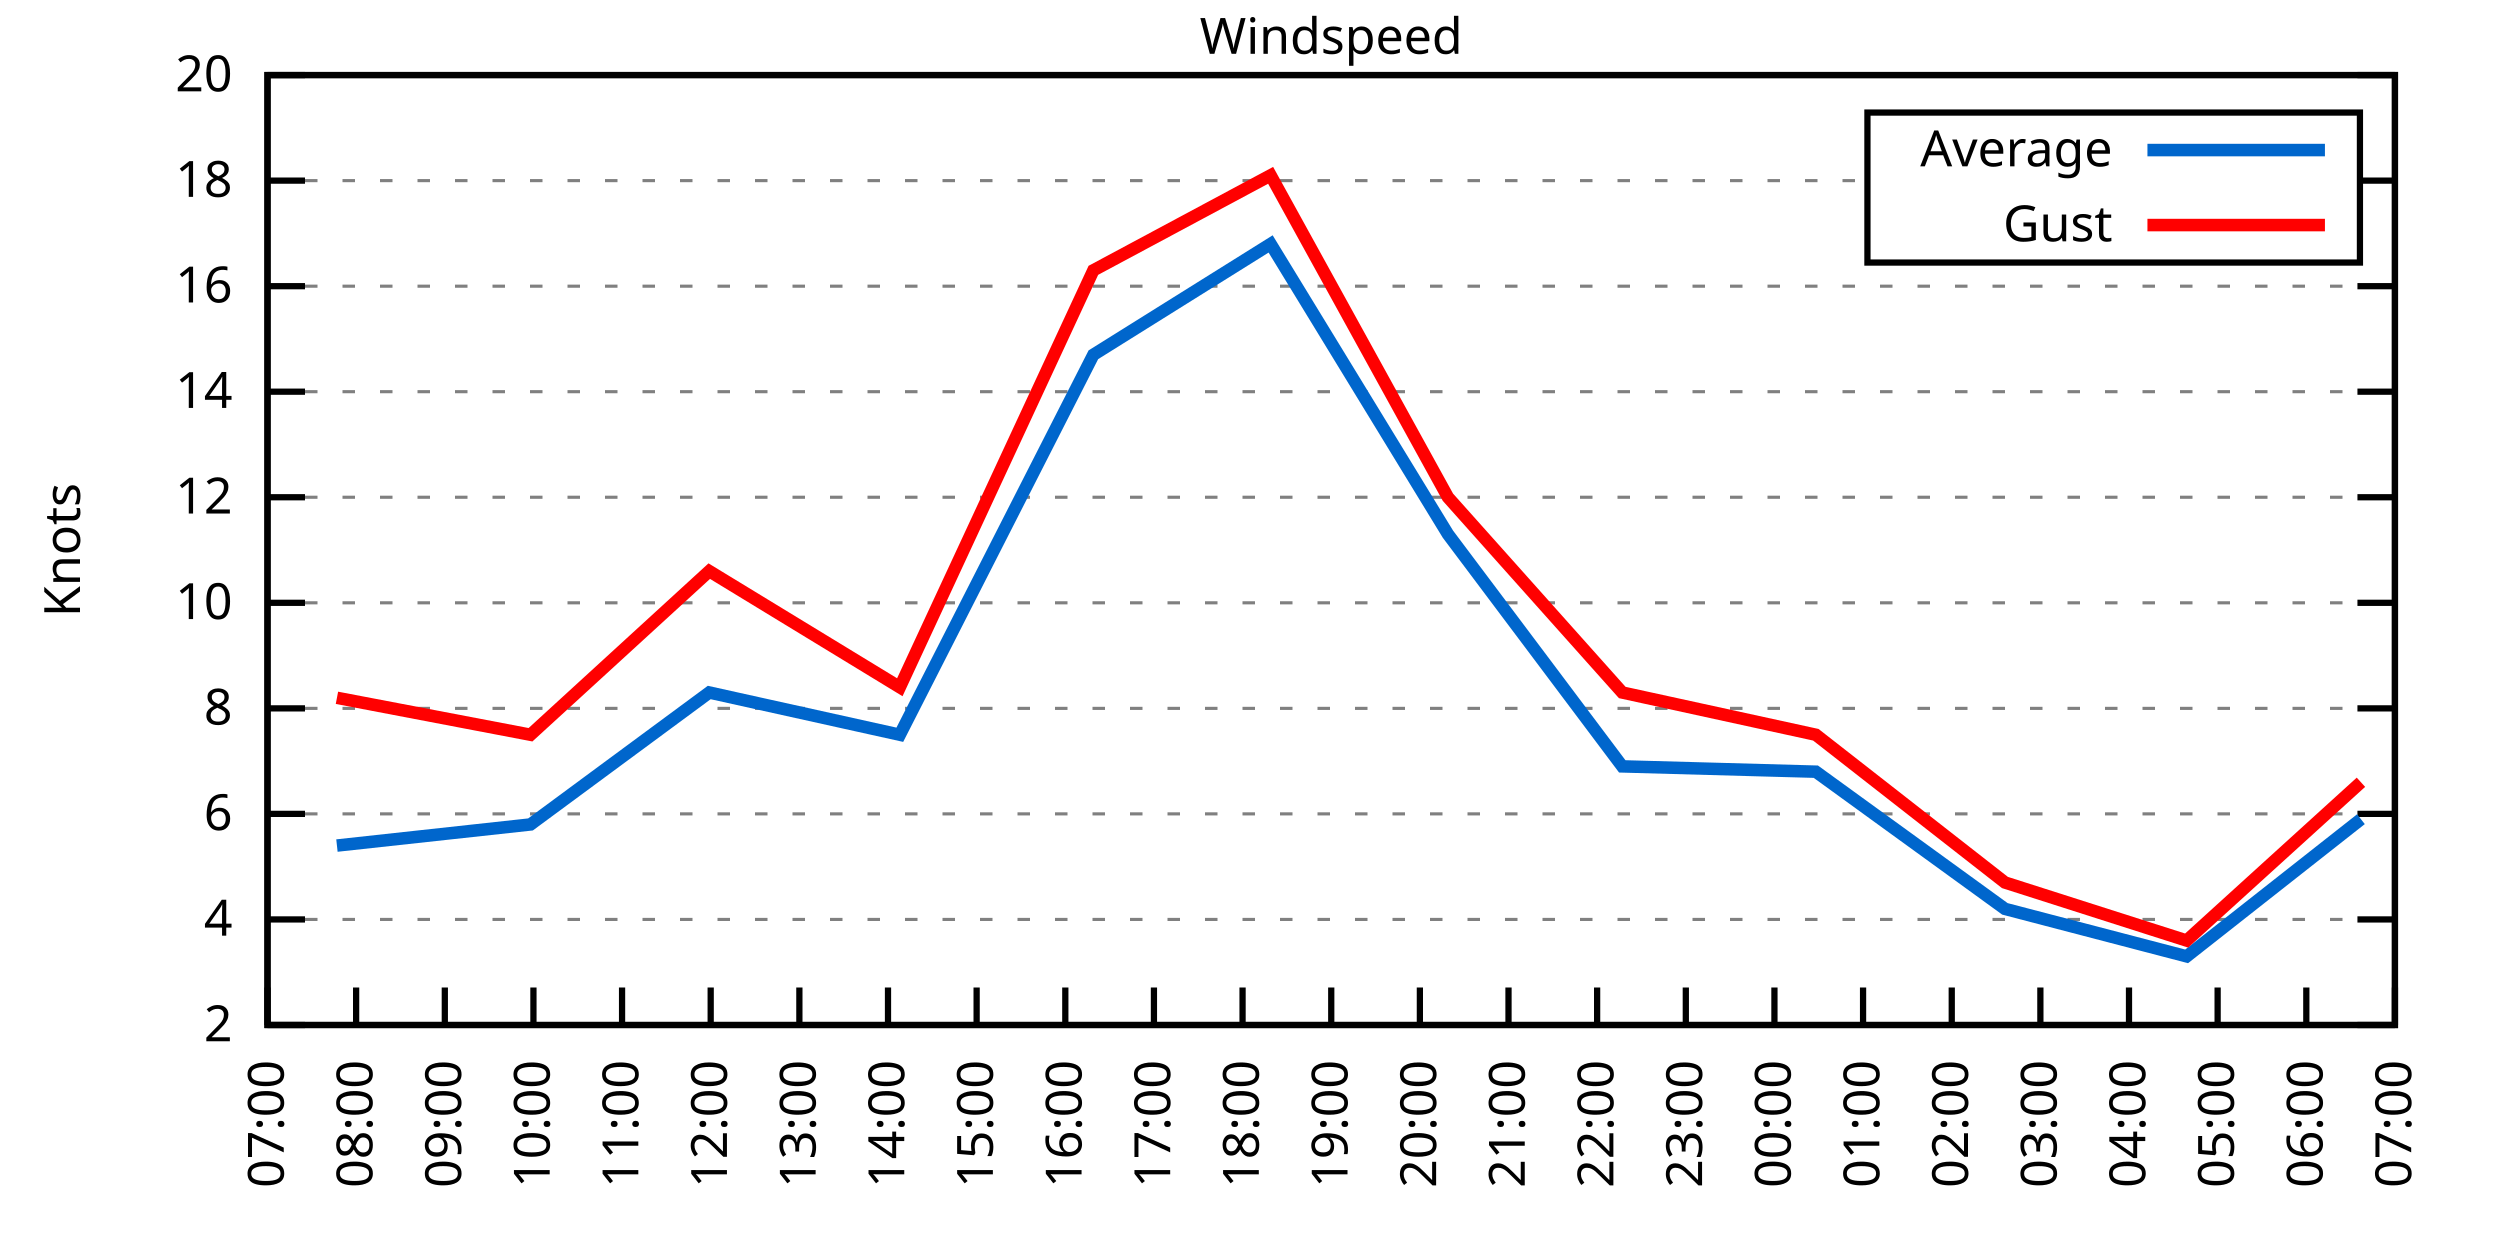
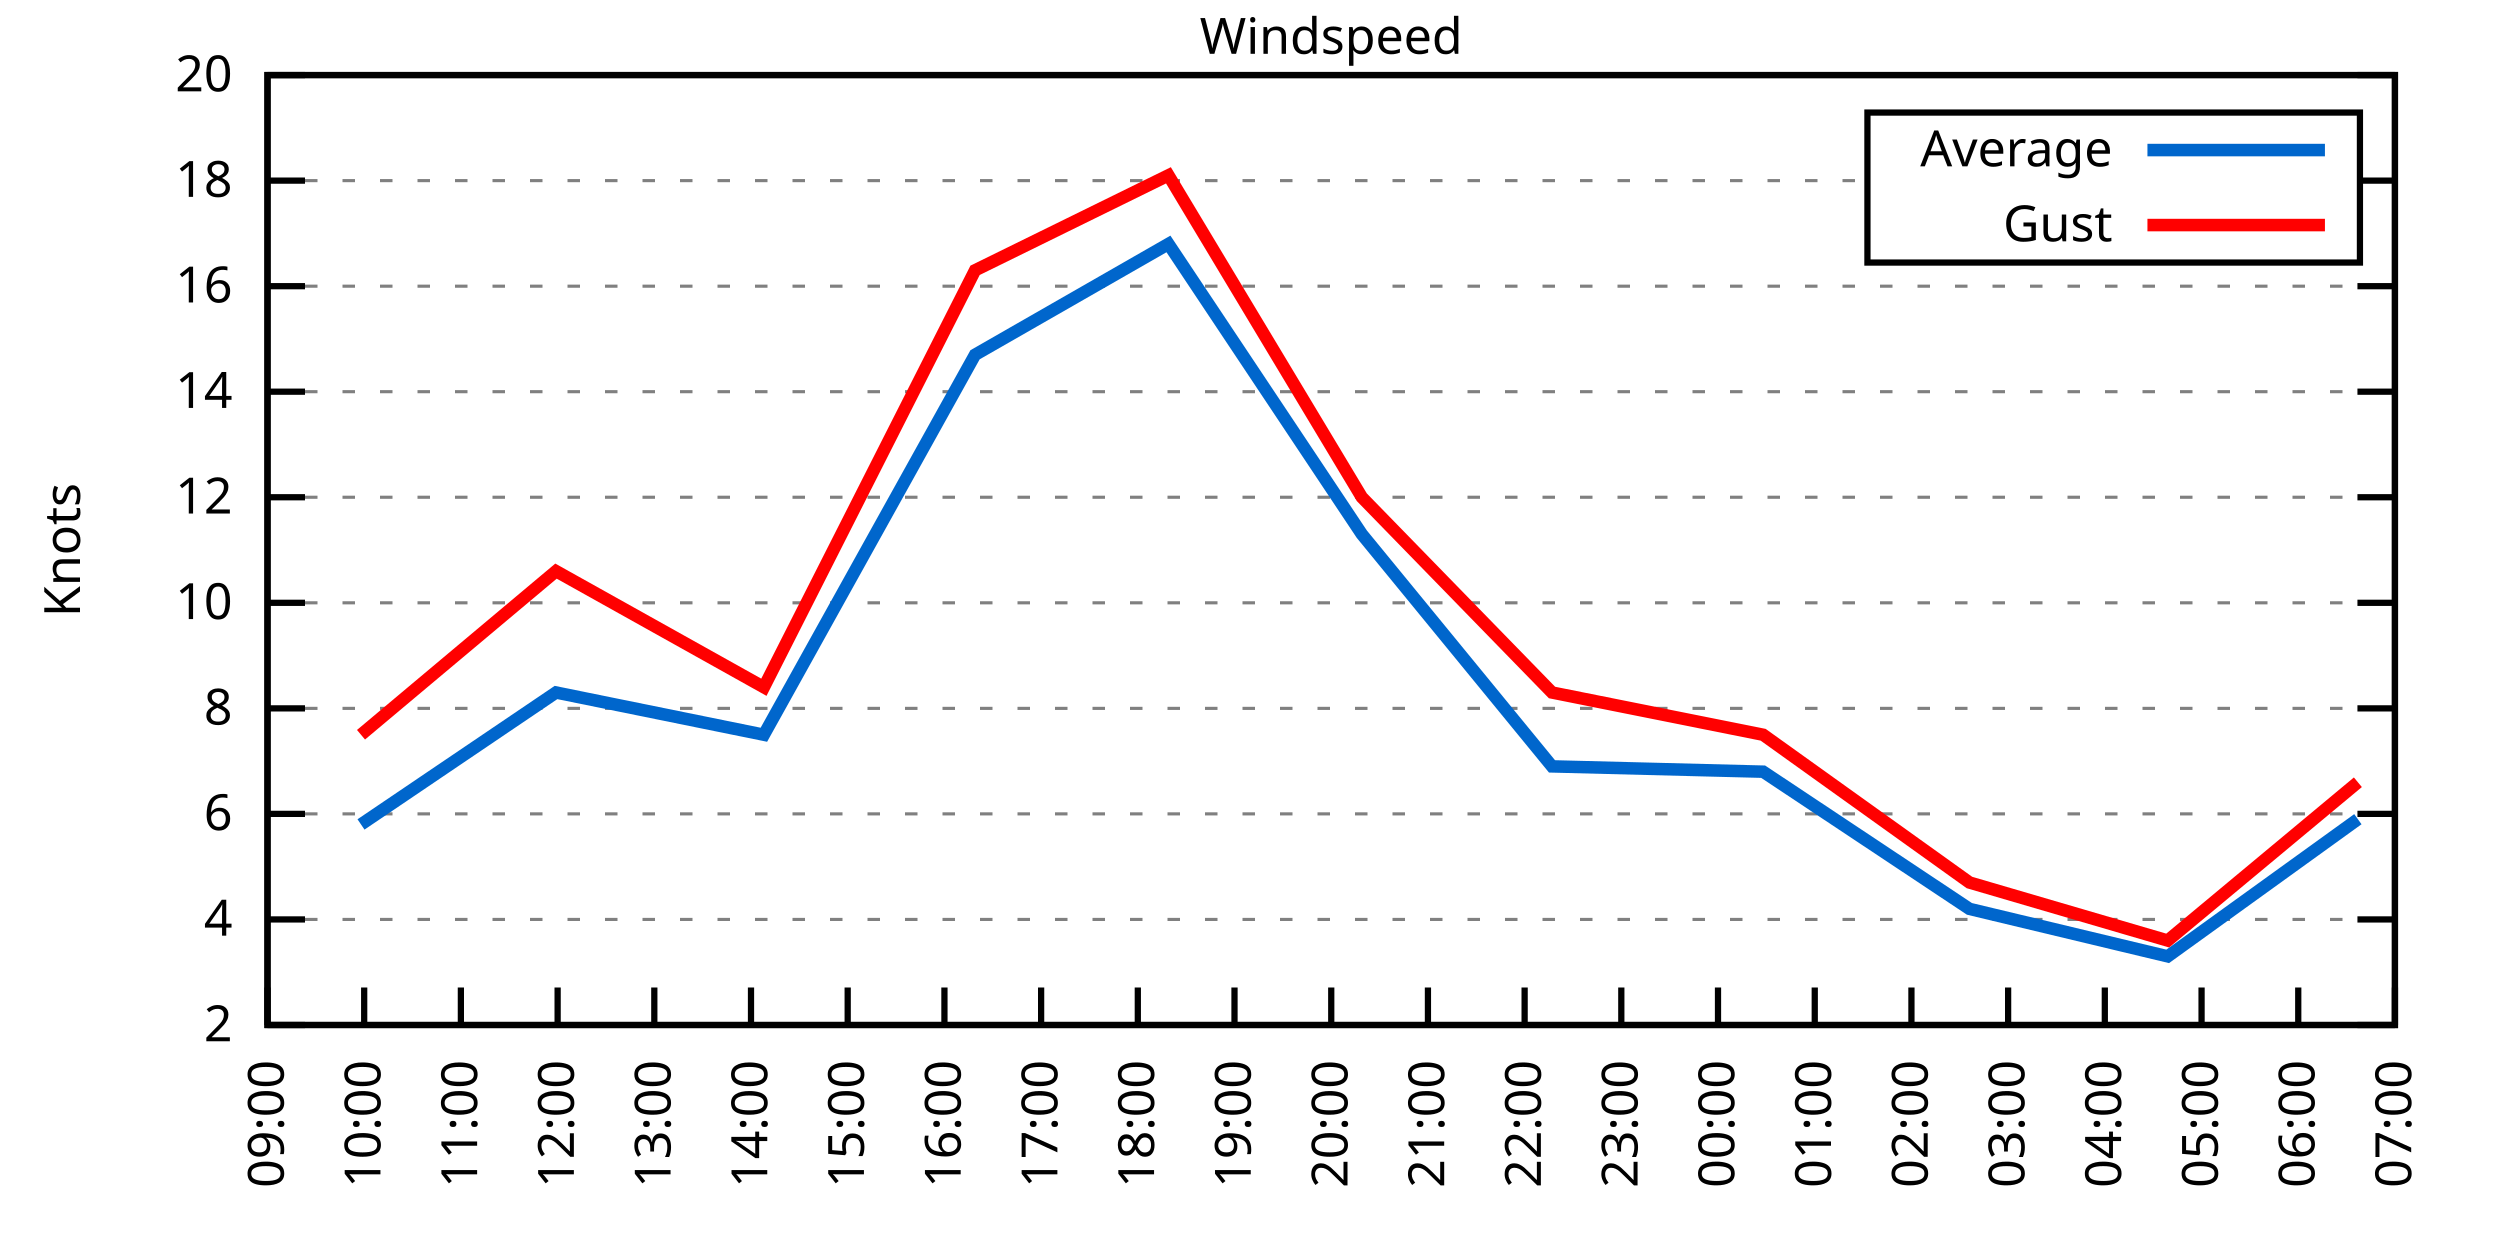
<svg xmlns="http://www.w3.org/2000/svg" xmlns:xlink="http://www.w3.org/1999/xlink" width="400" height="200" viewBox="0 0 400 200">
  <g id="gnuplot_canvas">
    <rect x="0" y="0" width="400" height="200" fill="none" />
    <defs>
      <circle id="gpDot" r="0.5" stroke-width="0.5" stroke="currentColor" />
      <path id="gpPt0" stroke-width="0.333" stroke="currentColor" d="M-1,0 h2 M0,-1 v2" />
      <path id="gpPt1" stroke-width="0.333" stroke="currentColor" d="M-1,-1 L1,1 M1,-1 L-1,1" />
      <path id="gpPt2" stroke-width="0.333" stroke="currentColor" d="M-1,0 L1,0 M0,-1 L0,1 M-1,-1 L1,1 M-1,1 L1,-1" />
      <rect id="gpPt3" stroke-width="0.333" stroke="currentColor" x="-1" y="-1" width="2" height="2" />
      <rect id="gpPt4" stroke-width="0.333" stroke="currentColor" fill="currentColor" x="-1" y="-1" width="2" height="2" />
      <circle id="gpPt5" stroke-width="0.333" stroke="currentColor" cx="0" cy="0" r="1" />
      <use xlink:href="#gpPt5" id="gpPt6" fill="currentColor" stroke="none" />
      <path id="gpPt7" stroke-width="0.333" stroke="currentColor" d="M0,-1.33 L-1.33,0.67 L1.33,0.67 z" />
      <use xlink:href="#gpPt7" id="gpPt8" fill="currentColor" stroke="none" />
      <use xlink:href="#gpPt7" id="gpPt9" stroke="currentColor" transform="rotate(180)" />
      <use xlink:href="#gpPt9" id="gpPt10" fill="currentColor" stroke="none" />
      <use xlink:href="#gpPt3" id="gpPt11" stroke="currentColor" transform="rotate(45)" />
      <use xlink:href="#gpPt11" id="gpPt12" fill="currentColor" stroke="none" />
      <path id="gpPt13" stroke-width="0.333" stroke="currentColor" d="M0,1.330 L1.265,0.411 L0.782,-1.067 L-0.782,-1.076 L-1.265,0.411 z" />
      <use xlink:href="#gpPt13" id="gpPt14" fill="currentColor" stroke="none" />
      <filter id="textbox" filterUnits="objectBoundingBox" x="0" y="0" height="1" width="1">
        <feFlood flood-color="white" flood-opacity="1" result="bgnd" />
        <feComposite in="SourceGraphic" in2="bgnd" operator="atop" />
      </filter>
      <filter id="greybox" filterUnits="objectBoundingBox" x="0" y="0" height="1" width="1">
        <feFlood flood-color="lightgrey" flood-opacity="1" result="grey" />
        <feComposite in="SourceGraphic" in2="grey" operator="atop" />
      </filter>
    </defs>
    <g fill="none" color="white" stroke="currentColor" stroke-width="1.00" stroke-linecap="butt" stroke-linejoin="miter">
</g>
    <g fill="none" color="black" stroke="currentColor" stroke-width="1.00" stroke-linecap="butt" stroke-linejoin="miter">
      <g stroke="none" shape-rendering="crispEdges">
        <polygon fill="rgb(255, 255, 255)" points="42.80,164.00 383.18,164.00 383.18,12.02 42.80,12.02 " />
      </g>
    </g>
    <g fill="none" color="black" stroke="currentColor" stroke-width="1.00" stroke-linecap="butt" stroke-linejoin="miter">
</g>
    <g fill="none" color="black" stroke="black" stroke-width="0.50" stroke-linecap="butt" stroke-linejoin="miter">
</g>
    <g fill="none" color="gray" stroke="currentColor" stroke-width="0.50" stroke-linecap="butt" stroke-linejoin="miter">
      <path stroke="gray" stroke-dasharray="2,4" class="gridline" d="M42.80,164.00 L383.19,164.00  " />
    </g>
    <g fill="none" color="gray" stroke="gray" stroke-width="1.00" stroke-linecap="butt" stroke-linejoin="miter">
</g>
    <g fill="none" color="black" stroke="currentColor" stroke-width="1.00" stroke-linecap="butt" stroke-linejoin="miter">
      <path stroke="black" d="M42.80,164.00 L48.80,164.00 M383.19,164.00 L377.19,164.00  " />
      <g transform="translate(37.20,166.60)" stroke="none" fill="black" font-family="Sans" font-size="8.00" text-anchor="end">
        <text>
          <tspan font-family="Sans"> 2</tspan>
        </text>
      </g>
    </g>
    <g fill="none" color="black" stroke="currentColor" stroke-width="1.00" stroke-linecap="butt" stroke-linejoin="miter">
</g>
    <g fill="none" color="black" stroke="black" stroke-width="0.50" stroke-linecap="butt" stroke-linejoin="miter">
</g>
    <g fill="none" color="gray" stroke="currentColor" stroke-width="0.50" stroke-linecap="butt" stroke-linejoin="miter">
      <path stroke="gray" stroke-dasharray="2,4" class="gridline" d="M42.80,147.11 L383.19,147.11  " />
    </g>
    <g fill="none" color="gray" stroke="gray" stroke-width="1.00" stroke-linecap="butt" stroke-linejoin="miter">
</g>
    <g fill="none" color="black" stroke="currentColor" stroke-width="1.00" stroke-linecap="butt" stroke-linejoin="miter">
      <path stroke="black" d="M42.80,147.11 L48.80,147.11 M383.19,147.11 L377.19,147.11  " />
      <g transform="translate(37.20,149.71)" stroke="none" fill="black" font-family="Sans" font-size="8.00" text-anchor="end">
        <text>
          <tspan font-family="Sans"> 4</tspan>
        </text>
      </g>
    </g>
    <g fill="none" color="black" stroke="currentColor" stroke-width="1.00" stroke-linecap="butt" stroke-linejoin="miter">
</g>
    <g fill="none" color="black" stroke="black" stroke-width="0.50" stroke-linecap="butt" stroke-linejoin="miter">
</g>
    <g fill="none" color="gray" stroke="currentColor" stroke-width="0.50" stroke-linecap="butt" stroke-linejoin="miter">
      <path stroke="gray" stroke-dasharray="2,4" class="gridline" d="M42.80,130.22 L383.19,130.22  " />
    </g>
    <g fill="none" color="gray" stroke="gray" stroke-width="1.00" stroke-linecap="butt" stroke-linejoin="miter">
</g>
    <g fill="none" color="black" stroke="currentColor" stroke-width="1.00" stroke-linecap="butt" stroke-linejoin="miter">
      <path stroke="black" d="M42.80,130.22 L48.80,130.22 M383.19,130.22 L377.19,130.22  " />
      <g transform="translate(37.20,132.82)" stroke="none" fill="black" font-family="Sans" font-size="8.00" text-anchor="end">
        <text>
          <tspan font-family="Sans"> 6</tspan>
        </text>
      </g>
    </g>
    <g fill="none" color="black" stroke="currentColor" stroke-width="1.00" stroke-linecap="butt" stroke-linejoin="miter">
</g>
    <g fill="none" color="black" stroke="black" stroke-width="0.50" stroke-linecap="butt" stroke-linejoin="miter">
</g>
    <g fill="none" color="gray" stroke="currentColor" stroke-width="0.50" stroke-linecap="butt" stroke-linejoin="miter">
      <path stroke="gray" stroke-dasharray="2,4" class="gridline" d="M42.80,113.34 L383.19,113.34  " />
    </g>
    <g fill="none" color="gray" stroke="gray" stroke-width="1.00" stroke-linecap="butt" stroke-linejoin="miter">
</g>
    <g fill="none" color="black" stroke="currentColor" stroke-width="1.00" stroke-linecap="butt" stroke-linejoin="miter">
      <path stroke="black" d="M42.80,113.34 L48.80,113.34 M383.19,113.34 L377.19,113.34  " />
      <g transform="translate(37.20,115.94)" stroke="none" fill="black" font-family="Sans" font-size="8.00" text-anchor="end">
        <text>
          <tspan font-family="Sans"> 8</tspan>
        </text>
      </g>
    </g>
    <g fill="none" color="black" stroke="currentColor" stroke-width="1.00" stroke-linecap="butt" stroke-linejoin="miter">
</g>
    <g fill="none" color="black" stroke="black" stroke-width="0.50" stroke-linecap="butt" stroke-linejoin="miter">
</g>
    <g fill="none" color="gray" stroke="currentColor" stroke-width="0.50" stroke-linecap="butt" stroke-linejoin="miter">
      <path stroke="gray" stroke-dasharray="2,4" class="gridline" d="M42.80,96.45 L383.19,96.45  " />
    </g>
    <g fill="none" color="gray" stroke="gray" stroke-width="1.00" stroke-linecap="butt" stroke-linejoin="miter">
</g>
    <g fill="none" color="black" stroke="currentColor" stroke-width="1.00" stroke-linecap="butt" stroke-linejoin="miter">
      <path stroke="black" d="M42.80,96.45 L48.80,96.45 M383.19,96.45 L377.19,96.45  " />
      <g transform="translate(37.20,99.05)" stroke="none" fill="black" font-family="Sans" font-size="8.00" text-anchor="end">
        <text>
          <tspan font-family="Sans"> 10</tspan>
        </text>
      </g>
    </g>
    <g fill="none" color="black" stroke="currentColor" stroke-width="1.00" stroke-linecap="butt" stroke-linejoin="miter">
</g>
    <g fill="none" color="black" stroke="black" stroke-width="0.50" stroke-linecap="butt" stroke-linejoin="miter">
</g>
    <g fill="none" color="gray" stroke="currentColor" stroke-width="0.50" stroke-linecap="butt" stroke-linejoin="miter">
      <path stroke="gray" stroke-dasharray="2,4" class="gridline" d="M42.80,79.56 L383.19,79.56  " />
    </g>
    <g fill="none" color="gray" stroke="gray" stroke-width="1.00" stroke-linecap="butt" stroke-linejoin="miter">
</g>
    <g fill="none" color="black" stroke="currentColor" stroke-width="1.00" stroke-linecap="butt" stroke-linejoin="miter">
      <path stroke="black" d="M42.80,79.56 L48.80,79.56 M383.19,79.56 L377.19,79.56  " />
      <g transform="translate(37.20,82.16)" stroke="none" fill="black" font-family="Sans" font-size="8.00" text-anchor="end">
        <text>
          <tspan font-family="Sans"> 12</tspan>
        </text>
      </g>
    </g>
    <g fill="none" color="black" stroke="currentColor" stroke-width="1.00" stroke-linecap="butt" stroke-linejoin="miter">
</g>
    <g fill="none" color="black" stroke="black" stroke-width="0.50" stroke-linecap="butt" stroke-linejoin="miter">
</g>
    <g fill="none" color="gray" stroke="currentColor" stroke-width="0.50" stroke-linecap="butt" stroke-linejoin="miter">
      <path stroke="gray" stroke-dasharray="2,4" class="gridline" d="M42.80,62.67 L383.19,62.67  " />
    </g>
    <g fill="none" color="gray" stroke="gray" stroke-width="1.00" stroke-linecap="butt" stroke-linejoin="miter">
</g>
    <g fill="none" color="black" stroke="currentColor" stroke-width="1.00" stroke-linecap="butt" stroke-linejoin="miter">
      <path stroke="black" d="M42.80,62.67 L48.80,62.67 M383.19,62.67 L377.19,62.67  " />
      <g transform="translate(37.20,65.27)" stroke="none" fill="black" font-family="Sans" font-size="8.00" text-anchor="end">
        <text>
          <tspan font-family="Sans"> 14</tspan>
        </text>
      </g>
    </g>
    <g fill="none" color="black" stroke="currentColor" stroke-width="1.00" stroke-linecap="butt" stroke-linejoin="miter">
</g>
    <g fill="none" color="black" stroke="black" stroke-width="0.50" stroke-linecap="butt" stroke-linejoin="miter">
</g>
    <g fill="none" color="gray" stroke="currentColor" stroke-width="0.50" stroke-linecap="butt" stroke-linejoin="miter">
      <path stroke="gray" stroke-dasharray="2,4" class="gridline" d="M42.80,45.79 L383.19,45.79  " />
    </g>
    <g fill="none" color="gray" stroke="gray" stroke-width="1.00" stroke-linecap="butt" stroke-linejoin="miter">
</g>
    <g fill="none" color="black" stroke="currentColor" stroke-width="1.00" stroke-linecap="butt" stroke-linejoin="miter">
      <path stroke="black" d="M42.80,45.79 L48.80,45.79 M383.19,45.79 L377.19,45.79  " />
      <g transform="translate(37.20,48.39)" stroke="none" fill="black" font-family="Sans" font-size="8.00" text-anchor="end">
        <text>
          <tspan font-family="Sans"> 16</tspan>
        </text>
      </g>
    </g>
    <g fill="none" color="black" stroke="currentColor" stroke-width="1.00" stroke-linecap="butt" stroke-linejoin="miter">
</g>
    <g fill="none" color="black" stroke="black" stroke-width="0.50" stroke-linecap="butt" stroke-linejoin="miter">
</g>
    <g fill="none" color="gray" stroke="currentColor" stroke-width="0.50" stroke-linecap="butt" stroke-linejoin="miter">
      <path stroke="gray" stroke-dasharray="2,4" class="gridline" d="M42.80,28.90 L298.79,28.90 M377.59,28.90 L383.19,28.90  " />
    </g>
    <g fill="none" color="gray" stroke="gray" stroke-width="1.00" stroke-linecap="butt" stroke-linejoin="miter">
</g>
    <g fill="none" color="black" stroke="currentColor" stroke-width="1.00" stroke-linecap="butt" stroke-linejoin="miter">
      <path stroke="black" d="M42.80,28.90 L48.80,28.90 M383.19,28.90 L377.19,28.90  " />
      <g transform="translate(37.20,31.50)" stroke="none" fill="black" font-family="Sans" font-size="8.00" text-anchor="end">
        <text>
          <tspan font-family="Sans"> 18</tspan>
        </text>
      </g>
    </g>
    <g fill="none" color="black" stroke="currentColor" stroke-width="1.00" stroke-linecap="butt" stroke-linejoin="miter">
</g>
    <g fill="none" color="black" stroke="black" stroke-width="0.50" stroke-linecap="butt" stroke-linejoin="miter">
</g>
    <g fill="none" color="gray" stroke="currentColor" stroke-width="0.50" stroke-linecap="butt" stroke-linejoin="miter">
      <path stroke="gray" stroke-dasharray="2,4" class="gridline" d="M42.80,12.01 L383.19,12.01  " />
    </g>
    <g fill="none" color="gray" stroke="gray" stroke-width="1.00" stroke-linecap="butt" stroke-linejoin="miter">
</g>
    <g fill="none" color="black" stroke="currentColor" stroke-width="1.00" stroke-linecap="butt" stroke-linejoin="miter">
      <path stroke="black" d="M42.80,12.01 L48.80,12.01 M383.19,12.01 L377.19,12.01  " />
      <g transform="translate(37.20,14.61)" stroke="none" fill="black" font-family="Sans" font-size="8.00" text-anchor="end">
        <text>
          <tspan font-family="Sans"> 20</tspan>
        </text>
      </g>
    </g>
    <g fill="none" color="black" stroke="currentColor" stroke-width="1.00" stroke-linecap="butt" stroke-linejoin="miter">
      <path stroke="black" d="M42.80,164.00 L42.80,158.00  " />
      <g transform="translate(45.40,169.60) rotate(270.00)" stroke="none" fill="black" font-family="Sans" font-size="8.00" text-anchor="end">
        <text>
-           <tspan font-family="Sans">07:00</tspan>
-         </text>
-       </g>
-     </g>
-     <g fill="none" color="black" stroke="currentColor" stroke-width="1.00" stroke-linecap="butt" stroke-linejoin="miter">
-       <path stroke="black" d="M56.98,164.00 L56.98,158.00  " />
-       <g transform="translate(59.58,169.60) rotate(270.00)" stroke="none" fill="black" font-family="Sans" font-size="8.00" text-anchor="end">
-         <text>
-           <tspan font-family="Sans">08:00</tspan>
-         </text>
-       </g>
-     </g>
-     <g fill="none" color="black" stroke="currentColor" stroke-width="1.00" stroke-linecap="butt" stroke-linejoin="miter">
-       <path stroke="black" d="M71.17,164.00 L71.17,158.00  " />
-       <g transform="translate(73.77,169.60) rotate(270.00)" stroke="none" fill="black" font-family="Sans" font-size="8.00" text-anchor="end">
-         <text>
          <tspan font-family="Sans">09:00</tspan>
        </text>
      </g>
    </g>
    <g fill="none" color="black" stroke="currentColor" stroke-width="1.00" stroke-linecap="butt" stroke-linejoin="miter">
-       <path stroke="black" d="M85.35,164.00 L85.35,158.00  " />
-       <g transform="translate(87.95,169.60) rotate(270.00)" stroke="none" fill="black" font-family="Sans" font-size="8.00" text-anchor="end">
+       <path stroke="black" d="M58.27,164.00 L58.27,158.00  " />
+       <g transform="translate(60.87,169.60) rotate(270.00)" stroke="none" fill="black" font-family="Sans" font-size="8.00" text-anchor="end">
        <text>
          <tspan font-family="Sans">10:00</tspan>
        </text>
      </g>
    </g>
    <g fill="none" color="black" stroke="currentColor" stroke-width="1.00" stroke-linecap="butt" stroke-linejoin="miter">
-       <path stroke="black" d="M99.53,164.00 L99.53,158.00  " />
-       <g transform="translate(102.13,169.60) rotate(270.00)" stroke="none" fill="black" font-family="Sans" font-size="8.00" text-anchor="end">
+       <path stroke="black" d="M73.74,164.00 L73.74,158.00  " />
+       <g transform="translate(76.34,169.60) rotate(270.00)" stroke="none" fill="black" font-family="Sans" font-size="8.00" text-anchor="end">
        <text>
          <tspan font-family="Sans">11:00</tspan>
        </text>
      </g>
    </g>
    <g fill="none" color="black" stroke="currentColor" stroke-width="1.00" stroke-linecap="butt" stroke-linejoin="miter">
-       <path stroke="black" d="M113.71,164.00 L113.71,158.00  " />
-       <g transform="translate(116.31,169.60) rotate(270.00)" stroke="none" fill="black" font-family="Sans" font-size="8.00" text-anchor="end">
+       <path stroke="black" d="M89.22,164.00 L89.22,158.00  " />
+       <g transform="translate(91.82,169.60) rotate(270.00)" stroke="none" fill="black" font-family="Sans" font-size="8.00" text-anchor="end">
        <text>
          <tspan font-family="Sans">12:00</tspan>
        </text>
      </g>
    </g>
    <g fill="none" color="black" stroke="currentColor" stroke-width="1.00" stroke-linecap="butt" stroke-linejoin="miter">
-       <path stroke="black" d="M127.90,164.00 L127.90,158.00  " />
-       <g transform="translate(130.50,169.60) rotate(270.00)" stroke="none" fill="black" font-family="Sans" font-size="8.00" text-anchor="end">
+       <path stroke="black" d="M104.69,164.00 L104.69,158.00  " />
+       <g transform="translate(107.29,169.60) rotate(270.00)" stroke="none" fill="black" font-family="Sans" font-size="8.00" text-anchor="end">
        <text>
          <tspan font-family="Sans">13:00</tspan>
        </text>
      </g>
    </g>
    <g fill="none" color="black" stroke="currentColor" stroke-width="1.00" stroke-linecap="butt" stroke-linejoin="miter">
-       <path stroke="black" d="M142.08,164.00 L142.08,158.00  " />
-       <g transform="translate(144.68,169.60) rotate(270.00)" stroke="none" fill="black" font-family="Sans" font-size="8.00" text-anchor="end">
+       <path stroke="black" d="M120.16,164.00 L120.16,158.00  " />
+       <g transform="translate(122.76,169.60) rotate(270.00)" stroke="none" fill="black" font-family="Sans" font-size="8.00" text-anchor="end">
        <text>
          <tspan font-family="Sans">14:00</tspan>
        </text>
      </g>
    </g>
    <g fill="none" color="black" stroke="currentColor" stroke-width="1.00" stroke-linecap="butt" stroke-linejoin="miter">
-       <path stroke="black" d="M156.26,164.00 L156.26,158.00  " />
-       <g transform="translate(158.86,169.60) rotate(270.00)" stroke="none" fill="black" font-family="Sans" font-size="8.00" text-anchor="end">
+       <path stroke="black" d="M135.63,164.00 L135.63,158.00  " />
+       <g transform="translate(138.23,169.60) rotate(270.00)" stroke="none" fill="black" font-family="Sans" font-size="8.00" text-anchor="end">
        <text>
          <tspan font-family="Sans">15:00</tspan>
        </text>
      </g>
    </g>
    <g fill="none" color="black" stroke="currentColor" stroke-width="1.00" stroke-linecap="butt" stroke-linejoin="miter">
-       <path stroke="black" d="M170.45,164.00 L170.45,158.00  " />
-       <g transform="translate(173.05,169.60) rotate(270.00)" stroke="none" fill="black" font-family="Sans" font-size="8.00" text-anchor="end">
+       <path stroke="black" d="M151.11,164.00 L151.11,158.00  " />
+       <g transform="translate(153.71,169.60) rotate(270.00)" stroke="none" fill="black" font-family="Sans" font-size="8.00" text-anchor="end">
        <text>
          <tspan font-family="Sans">16:00</tspan>
        </text>
      </g>
    </g>
    <g fill="none" color="black" stroke="currentColor" stroke-width="1.00" stroke-linecap="butt" stroke-linejoin="miter">
-       <path stroke="black" d="M184.63,164.00 L184.63,158.00  " />
-       <g transform="translate(187.23,169.60) rotate(270.00)" stroke="none" fill="black" font-family="Sans" font-size="8.00" text-anchor="end">
+       <path stroke="black" d="M166.58,164.00 L166.58,158.00  " />
+       <g transform="translate(169.18,169.60) rotate(270.00)" stroke="none" fill="black" font-family="Sans" font-size="8.00" text-anchor="end">
        <text>
          <tspan font-family="Sans">17:00</tspan>
        </text>
      </g>
    </g>
    <g fill="none" color="black" stroke="currentColor" stroke-width="1.00" stroke-linecap="butt" stroke-linejoin="miter">
-       <path stroke="black" d="M198.81,164.00 L198.81,158.00  " />
-       <g transform="translate(201.41,169.60) rotate(270.00)" stroke="none" fill="black" font-family="Sans" font-size="8.00" text-anchor="end">
+       <path stroke="black" d="M182.05,164.00 L182.05,158.00  " />
+       <g transform="translate(184.65,169.60) rotate(270.00)" stroke="none" fill="black" font-family="Sans" font-size="8.00" text-anchor="end">
        <text>
          <tspan font-family="Sans">18:00</tspan>
+         </text>
+       </g>
+     </g>
+     <g fill="none" color="black" stroke="currentColor" stroke-width="1.00" stroke-linecap="butt" stroke-linejoin="miter">
+       <path stroke="black" d="M197.52,164.00 L197.52,158.00  " />
+       <g transform="translate(200.12,169.60) rotate(270.00)" stroke="none" fill="black" font-family="Sans" font-size="8.00" text-anchor="end">
+         <text>
+           <tspan font-family="Sans">19:00</tspan>
        </text>
      </g>
    </g>
    <g fill="none" color="black" stroke="currentColor" stroke-width="1.00" stroke-linecap="butt" stroke-linejoin="miter">
      <path stroke="black" d="M213.00,164.00 L213.00,158.00  " />
      <g transform="translate(215.60,169.60) rotate(270.00)" stroke="none" fill="black" font-family="Sans" font-size="8.00" text-anchor="end">
        <text>
-           <tspan font-family="Sans">19:00</tspan>
-         </text>
-       </g>
-     </g>
-     <g fill="none" color="black" stroke="currentColor" stroke-width="1.00" stroke-linecap="butt" stroke-linejoin="miter">
-       <path stroke="black" d="M227.18,164.00 L227.18,158.00  " />
-       <g transform="translate(229.78,169.60) rotate(270.00)" stroke="none" fill="black" font-family="Sans" font-size="8.00" text-anchor="end">
-         <text>
          <tspan font-family="Sans">20:00</tspan>
        </text>
      </g>
    </g>
    <g fill="none" color="black" stroke="currentColor" stroke-width="1.00" stroke-linecap="butt" stroke-linejoin="miter">
-       <path stroke="black" d="M241.36,164.00 L241.36,158.00  " />
-       <g transform="translate(243.96,169.60) rotate(270.00)" stroke="none" fill="black" font-family="Sans" font-size="8.00" text-anchor="end">
+       <path stroke="black" d="M228.47,164.00 L228.47,158.00  " />
+       <g transform="translate(231.07,169.60) rotate(270.00)" stroke="none" fill="black" font-family="Sans" font-size="8.00" text-anchor="end">
        <text>
          <tspan font-family="Sans">21:00</tspan>
        </text>
      </g>
    </g>
    <g fill="none" color="black" stroke="currentColor" stroke-width="1.00" stroke-linecap="butt" stroke-linejoin="miter">
-       <path stroke="black" d="M255.54,164.00 L255.54,158.00  " />
-       <g transform="translate(258.14,169.60) rotate(270.00)" stroke="none" fill="black" font-family="Sans" font-size="8.00" text-anchor="end">
+       <path stroke="black" d="M243.94,164.00 L243.94,158.00  " />
+       <g transform="translate(246.54,169.60) rotate(270.00)" stroke="none" fill="black" font-family="Sans" font-size="8.00" text-anchor="end">
        <text>
          <tspan font-family="Sans">22:00</tspan>
        </text>
      </g>
    </g>
    <g fill="none" color="black" stroke="currentColor" stroke-width="1.00" stroke-linecap="butt" stroke-linejoin="miter">
-       <path stroke="black" d="M269.73,164.00 L269.73,158.00  " />
-       <g transform="translate(272.33,169.60) rotate(270.00)" stroke="none" fill="black" font-family="Sans" font-size="8.00" text-anchor="end">
+       <path stroke="black" d="M259.41,164.00 L259.41,158.00  " />
+       <g transform="translate(262.01,169.60) rotate(270.00)" stroke="none" fill="black" font-family="Sans" font-size="8.00" text-anchor="end">
        <text>
          <tspan font-family="Sans">23:00</tspan>
        </text>
      </g>
    </g>
    <g fill="none" color="black" stroke="currentColor" stroke-width="1.00" stroke-linecap="butt" stroke-linejoin="miter">
-       <path stroke="black" d="M283.91,164.00 L283.91,158.00  " />
-       <g transform="translate(286.51,169.60) rotate(270.00)" stroke="none" fill="black" font-family="Sans" font-size="8.00" text-anchor="end">
+       <path stroke="black" d="M274.88,164.00 L274.88,158.00  " />
+       <g transform="translate(277.48,169.60) rotate(270.00)" stroke="none" fill="black" font-family="Sans" font-size="8.00" text-anchor="end">
        <text>
          <tspan font-family="Sans">00:00</tspan>
        </text>
      </g>
    </g>
    <g fill="none" color="black" stroke="currentColor" stroke-width="1.00" stroke-linecap="butt" stroke-linejoin="miter">
-       <path stroke="black" d="M298.09,164.00 L298.09,158.00  " />
-       <g transform="translate(300.69,169.60) rotate(270.00)" stroke="none" fill="black" font-family="Sans" font-size="8.00" text-anchor="end">
+       <path stroke="black" d="M290.36,164.00 L290.36,158.00  " />
+       <g transform="translate(292.96,169.60) rotate(270.00)" stroke="none" fill="black" font-family="Sans" font-size="8.00" text-anchor="end">
        <text>
          <tspan font-family="Sans">01:00</tspan>
        </text>
      </g>
    </g>
    <g fill="none" color="black" stroke="currentColor" stroke-width="1.00" stroke-linecap="butt" stroke-linejoin="miter">
-       <path stroke="black" d="M312.28,164.00 L312.28,158.00  " />
-       <g transform="translate(314.88,169.60) rotate(270.00)" stroke="none" fill="black" font-family="Sans" font-size="8.00" text-anchor="end">
+       <path stroke="black" d="M305.83,164.00 L305.83,158.00  " />
+       <g transform="translate(308.43,169.60) rotate(270.00)" stroke="none" fill="black" font-family="Sans" font-size="8.00" text-anchor="end">
        <text>
          <tspan font-family="Sans">02:00</tspan>
        </text>
      </g>
    </g>
    <g fill="none" color="black" stroke="currentColor" stroke-width="1.00" stroke-linecap="butt" stroke-linejoin="miter">
-       <path stroke="black" d="M326.46,164.00 L326.46,158.00  " />
-       <g transform="translate(329.06,169.60) rotate(270.00)" stroke="none" fill="black" font-family="Sans" font-size="8.00" text-anchor="end">
+       <path stroke="black" d="M321.30,164.00 L321.30,158.00  " />
+       <g transform="translate(323.90,169.60) rotate(270.00)" stroke="none" fill="black" font-family="Sans" font-size="8.00" text-anchor="end">
        <text>
          <tspan font-family="Sans">03:00</tspan>
        </text>
      </g>
    </g>
    <g fill="none" color="black" stroke="currentColor" stroke-width="1.00" stroke-linecap="butt" stroke-linejoin="miter">
-       <path stroke="black" d="M340.64,164.00 L340.64,158.00  " />
-       <g transform="translate(343.24,169.60) rotate(270.00)" stroke="none" fill="black" font-family="Sans" font-size="8.00" text-anchor="end">
+       <path stroke="black" d="M336.77,164.00 L336.77,158.00  " />
+       <g transform="translate(339.37,169.60) rotate(270.00)" stroke="none" fill="black" font-family="Sans" font-size="8.00" text-anchor="end">
        <text>
          <tspan font-family="Sans">04:00</tspan>
        </text>
      </g>
    </g>
    <g fill="none" color="black" stroke="currentColor" stroke-width="1.00" stroke-linecap="butt" stroke-linejoin="miter">
-       <path stroke="black" d="M354.82,164.00 L354.82,158.00  " />
-       <g transform="translate(357.42,169.60) rotate(270.00)" stroke="none" fill="black" font-family="Sans" font-size="8.00" text-anchor="end">
+       <path stroke="black" d="M352.25,164.00 L352.25,158.00  " />
+       <g transform="translate(354.85,169.60) rotate(270.00)" stroke="none" fill="black" font-family="Sans" font-size="8.00" text-anchor="end">
        <text>
          <tspan font-family="Sans">05:00</tspan>
        </text>
      </g>
    </g>
    <g fill="none" color="black" stroke="currentColor" stroke-width="1.00" stroke-linecap="butt" stroke-linejoin="miter">
-       <path stroke="black" d="M369.01,164.00 L369.01,158.00  " />
-       <g transform="translate(371.61,169.60) rotate(270.00)" stroke="none" fill="black" font-family="Sans" font-size="8.00" text-anchor="end">
+       <path stroke="black" d="M367.72,164.00 L367.72,158.00  " />
+       <g transform="translate(370.32,169.60) rotate(270.00)" stroke="none" fill="black" font-family="Sans" font-size="8.00" text-anchor="end">
        <text>
          <tspan font-family="Sans">06:00</tspan>
        </text>
      </g>
    </g>
    <g fill="none" color="black" stroke="currentColor" stroke-width="1.00" stroke-linecap="butt" stroke-linejoin="miter">
      <path stroke="black" d="M383.19,164.00 L383.19,158.00  " />
      <g transform="translate(385.79,169.60) rotate(270.00)" stroke="none" fill="black" font-family="Sans" font-size="8.00" text-anchor="end">
        <text>
          <tspan font-family="Sans">07:00</tspan>
        </text>
      </g>
    </g>
    <g fill="none" color="black" stroke="currentColor" stroke-width="1.00" stroke-linecap="butt" stroke-linejoin="miter">
</g>
    <g fill="none" color="black" stroke="currentColor" stroke-width="1.00" stroke-linecap="butt" stroke-linejoin="miter">
      <path stroke="black" d="M42.80,12.01 L42.80,164.00 L383.19,164.00 L383.19,12.01 L42.80,12.01 Z  " />
    </g>
    <g fill="none" color="black" stroke="currentColor" stroke-width="1.00" stroke-linecap="butt" stroke-linejoin="miter">
</g>
    <g fill="none" color="black" stroke="currentColor" stroke-width="1.00" stroke-linecap="butt" stroke-linejoin="miter">
      <path stroke="black" d="M298.79,42.01 L298.79,18.01 L377.59,18.01 L377.59,42.01 L298.79,42.01 Z  " />
    </g>
    <g id="Windspeed_plot_1">
      <g fill="none" color="white" stroke="black" stroke-width="2.00" stroke-linecap="butt" stroke-linejoin="miter">
</g>
      <g fill="none" color="black" stroke="currentColor" stroke-width="2.00" stroke-linecap="butt" stroke-linejoin="miter">
        <g transform="translate(337.99,26.61)" stroke="none" fill="black" font-family="Sans" font-size="8.00" text-anchor="end">
          <text>
            <tspan font-family="Sans">Average</tspan>
          </text>
        </g>
      </g>
      <g fill="none" color="black" stroke="currentColor" stroke-width="2.00" stroke-linecap="butt" stroke-linejoin="miter">
-         <path stroke="rgb(  0, 102, 204)" d="M343.59,24.01 L371.99,24.01 M53.91,135.29 L84.88,131.91 L113.48,110.80 L143.97,117.56 L174.94,56.76 L203.30,39.03   L231.67,85.47 L259.56,122.62 L290.53,123.47 L320.79,145.42 L349.86,153.02 L377.75,131.07  " />
+         <path stroke="rgb(  0, 102, 204)" d="M343.59,24.01 L371.99,24.01 M57.76,131.91 L88.96,110.80 L122.22,117.56 L156.01,56.76 L186.95,39.03 L217.89,85.47   L248.32,122.62 L282.10,123.47 L315.11,145.42 L346.83,153.02 L377.26,131.07  " />
      </g>
    </g>
    <g id="Windspeed_plot_2">
      <g fill="none" color="black" stroke="currentColor" stroke-width="2.00" stroke-linecap="butt" stroke-linejoin="miter">
        <g transform="translate(337.99,38.61)" stroke="none" fill="black" font-family="Sans" font-size="8.00" text-anchor="end">
          <text>
            <tspan font-family="Sans">Gust</tspan>
          </text>
        </g>
      </g>
      <g fill="none" color="black" stroke="currentColor" stroke-width="2.00" stroke-linecap="butt" stroke-linejoin="miter">
-         <path stroke="rgb(255,   0,   0)" d="M343.59,36.01 L371.99,36.01 M53.91,111.65 L84.88,117.56 L113.48,91.38 L143.97,109.96 L174.94,43.25 L203.30,28.05   L231.67,79.56 L259.56,110.80 L290.53,117.56 L320.79,141.20 L349.86,150.49 L377.75,125.16  " />
+         <path stroke="rgb(255,   0,   0)" d="M343.59,36.01 L371.99,36.01 M57.76,117.56 L88.96,91.38 L122.22,109.96 L156.01,43.25 L186.95,28.05 L217.89,79.56   L248.32,110.80 L282.10,117.56 L315.11,141.20 L346.83,150.49 L377.26,125.16  " />
      </g>
    </g>
    <g fill="none" color="black" stroke="currentColor" stroke-width="2.00" stroke-linecap="butt" stroke-linejoin="miter">
</g>
    <g fill="none" color="black" stroke="black" stroke-width="1.00" stroke-linecap="butt" stroke-linejoin="miter">
</g>
    <g fill="none" color="black" stroke="currentColor" stroke-width="1.00" stroke-linecap="butt" stroke-linejoin="miter">
      <path stroke="black" d="M42.80,12.01 L42.80,164.00 L383.19,164.00 L383.19,12.01 L42.80,12.01 Z  " />
      <g transform="translate(12.80,88.01) rotate(270.00)" stroke="none" fill="black" font-family="Sans" font-size="8.00" text-anchor="middle">
        <text>
          <tspan font-family="Sans">Knots</tspan>
        </text>
      </g>
    </g>
    <g fill="none" color="black" stroke="currentColor" stroke-width="1.00" stroke-linecap="butt" stroke-linejoin="miter">
</g>
    <g fill="none" color="black" stroke="currentColor" stroke-width="1.00" stroke-linecap="butt" stroke-linejoin="miter">
      <g transform="translate(212.99,8.61)" stroke="none" fill="black" font-family="Sans" font-size="8.00" text-anchor="middle">
        <text>
          <tspan font-family="Sans">Windspeed</tspan>
        </text>
      </g>
    </g>
    <g fill="none" color="black" stroke="currentColor" stroke-width="1.00" stroke-linecap="butt" stroke-linejoin="miter">
</g>
  </g>
</svg>
